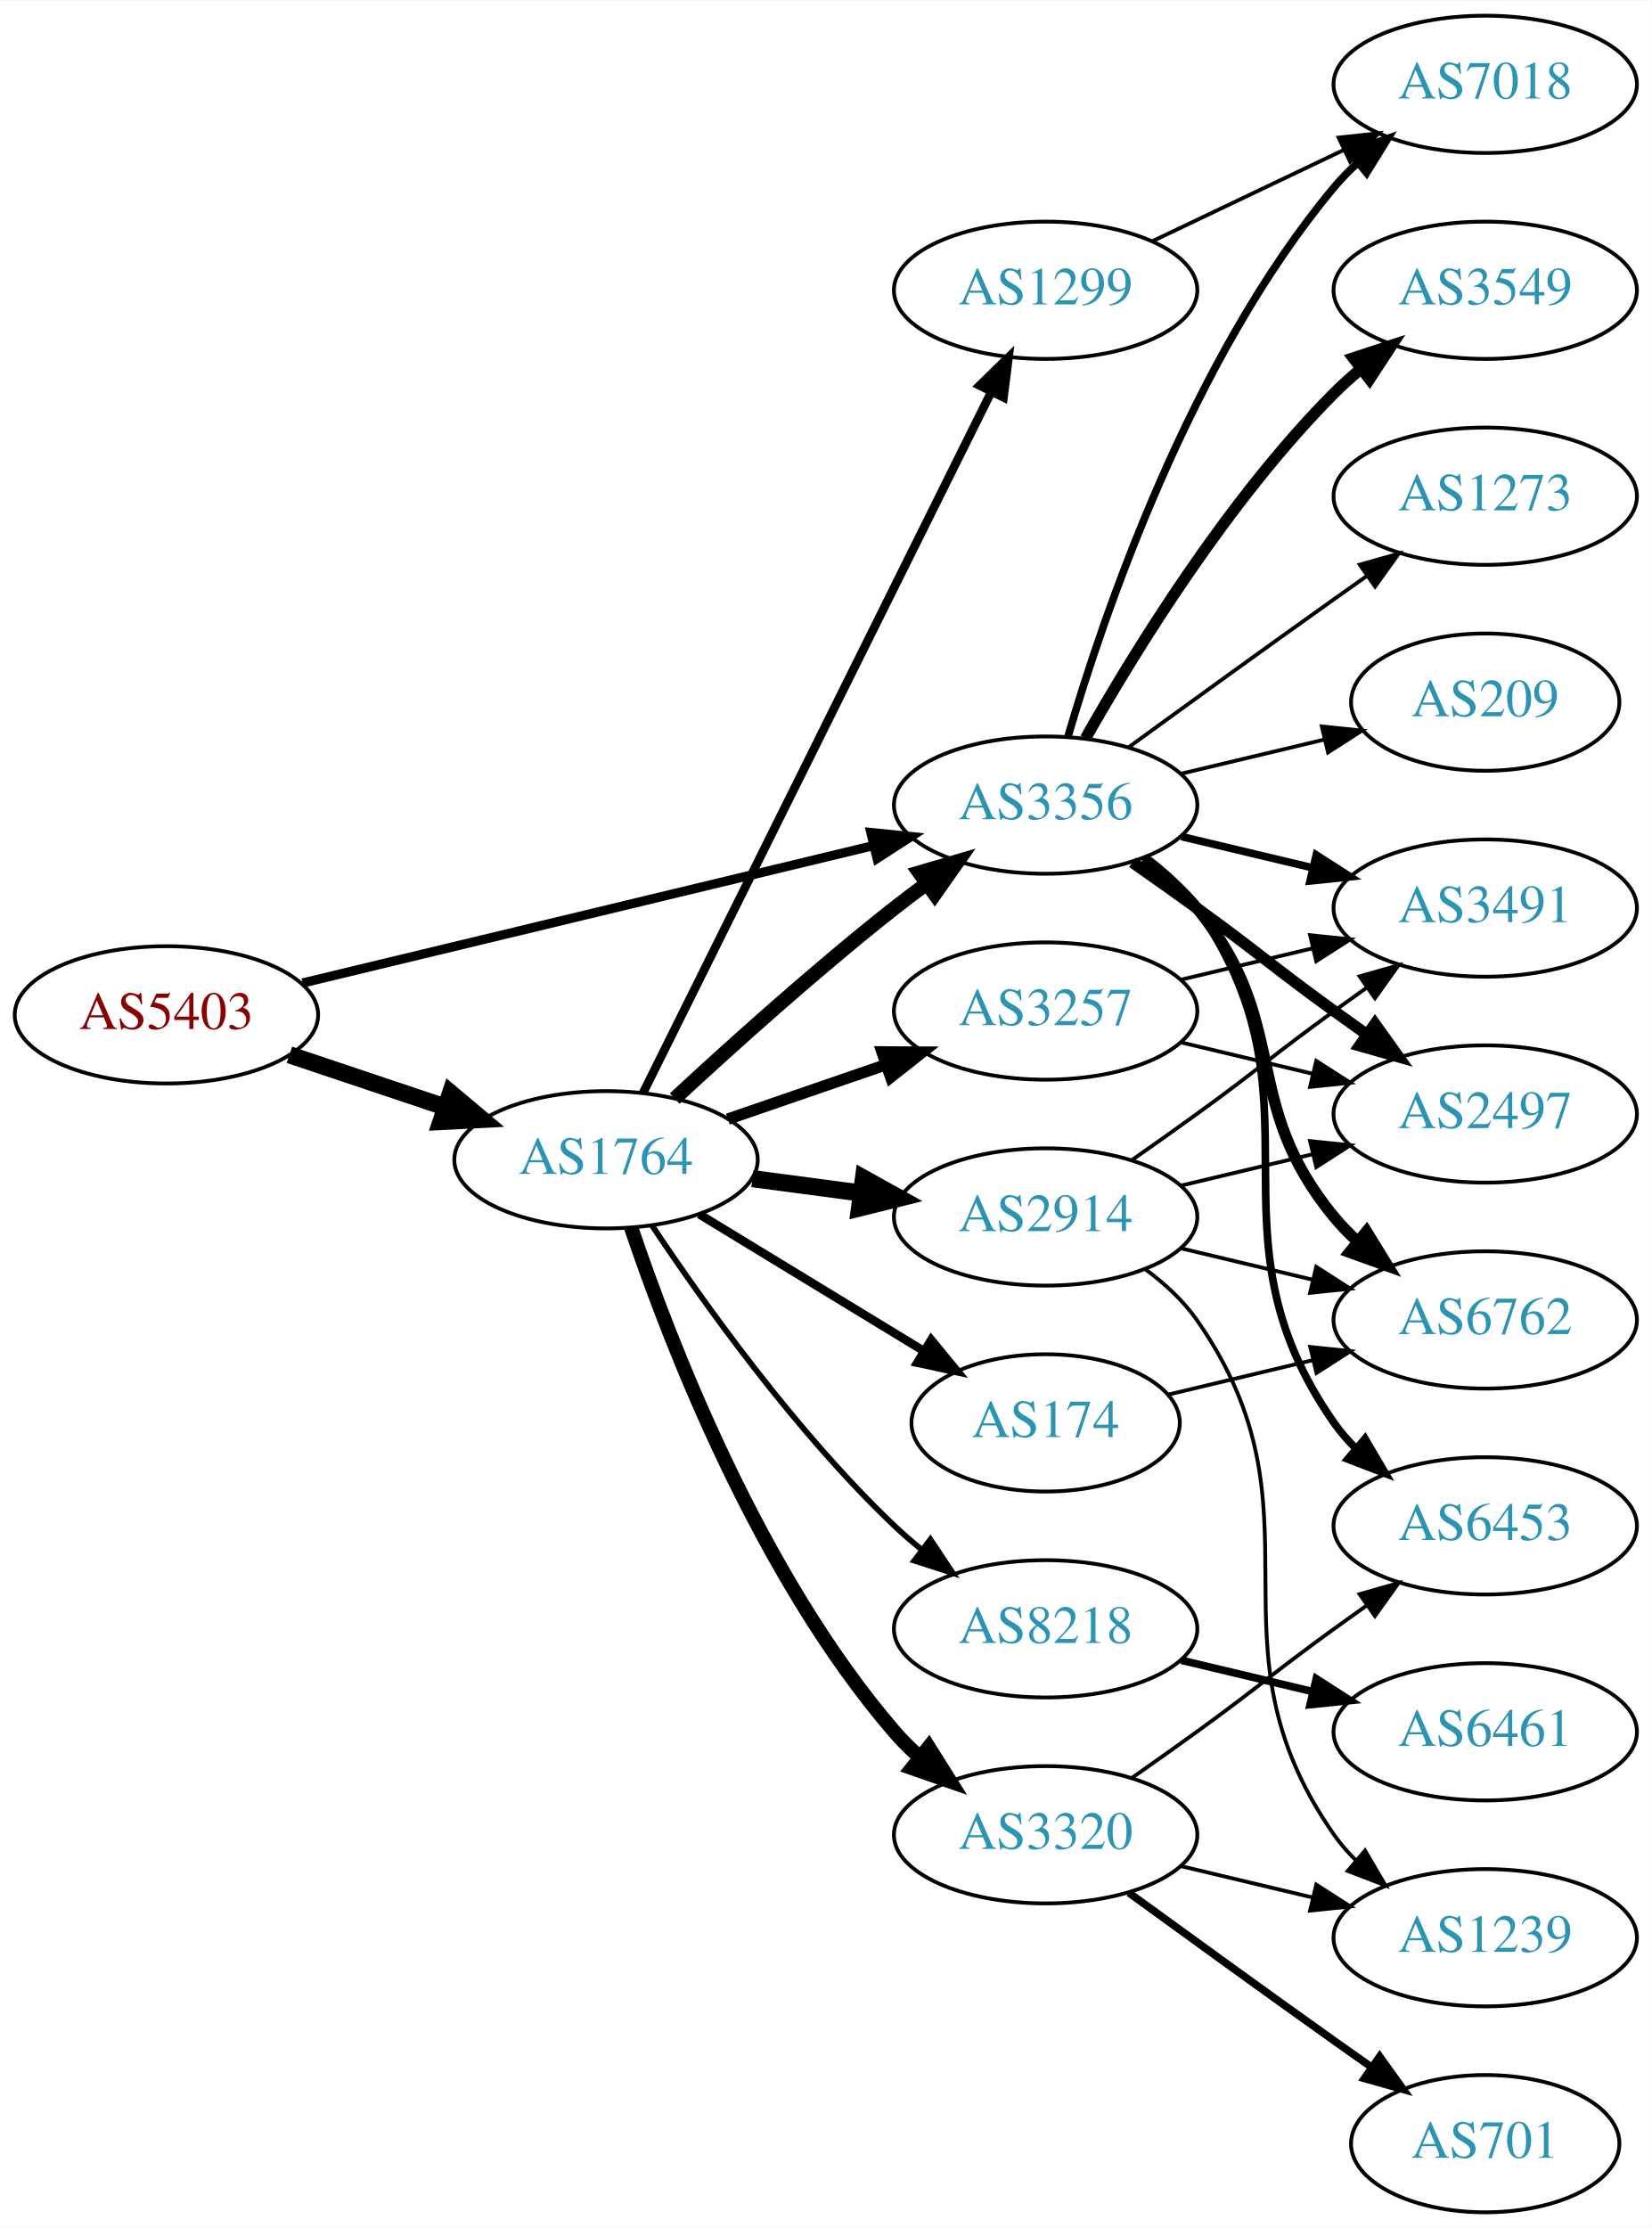
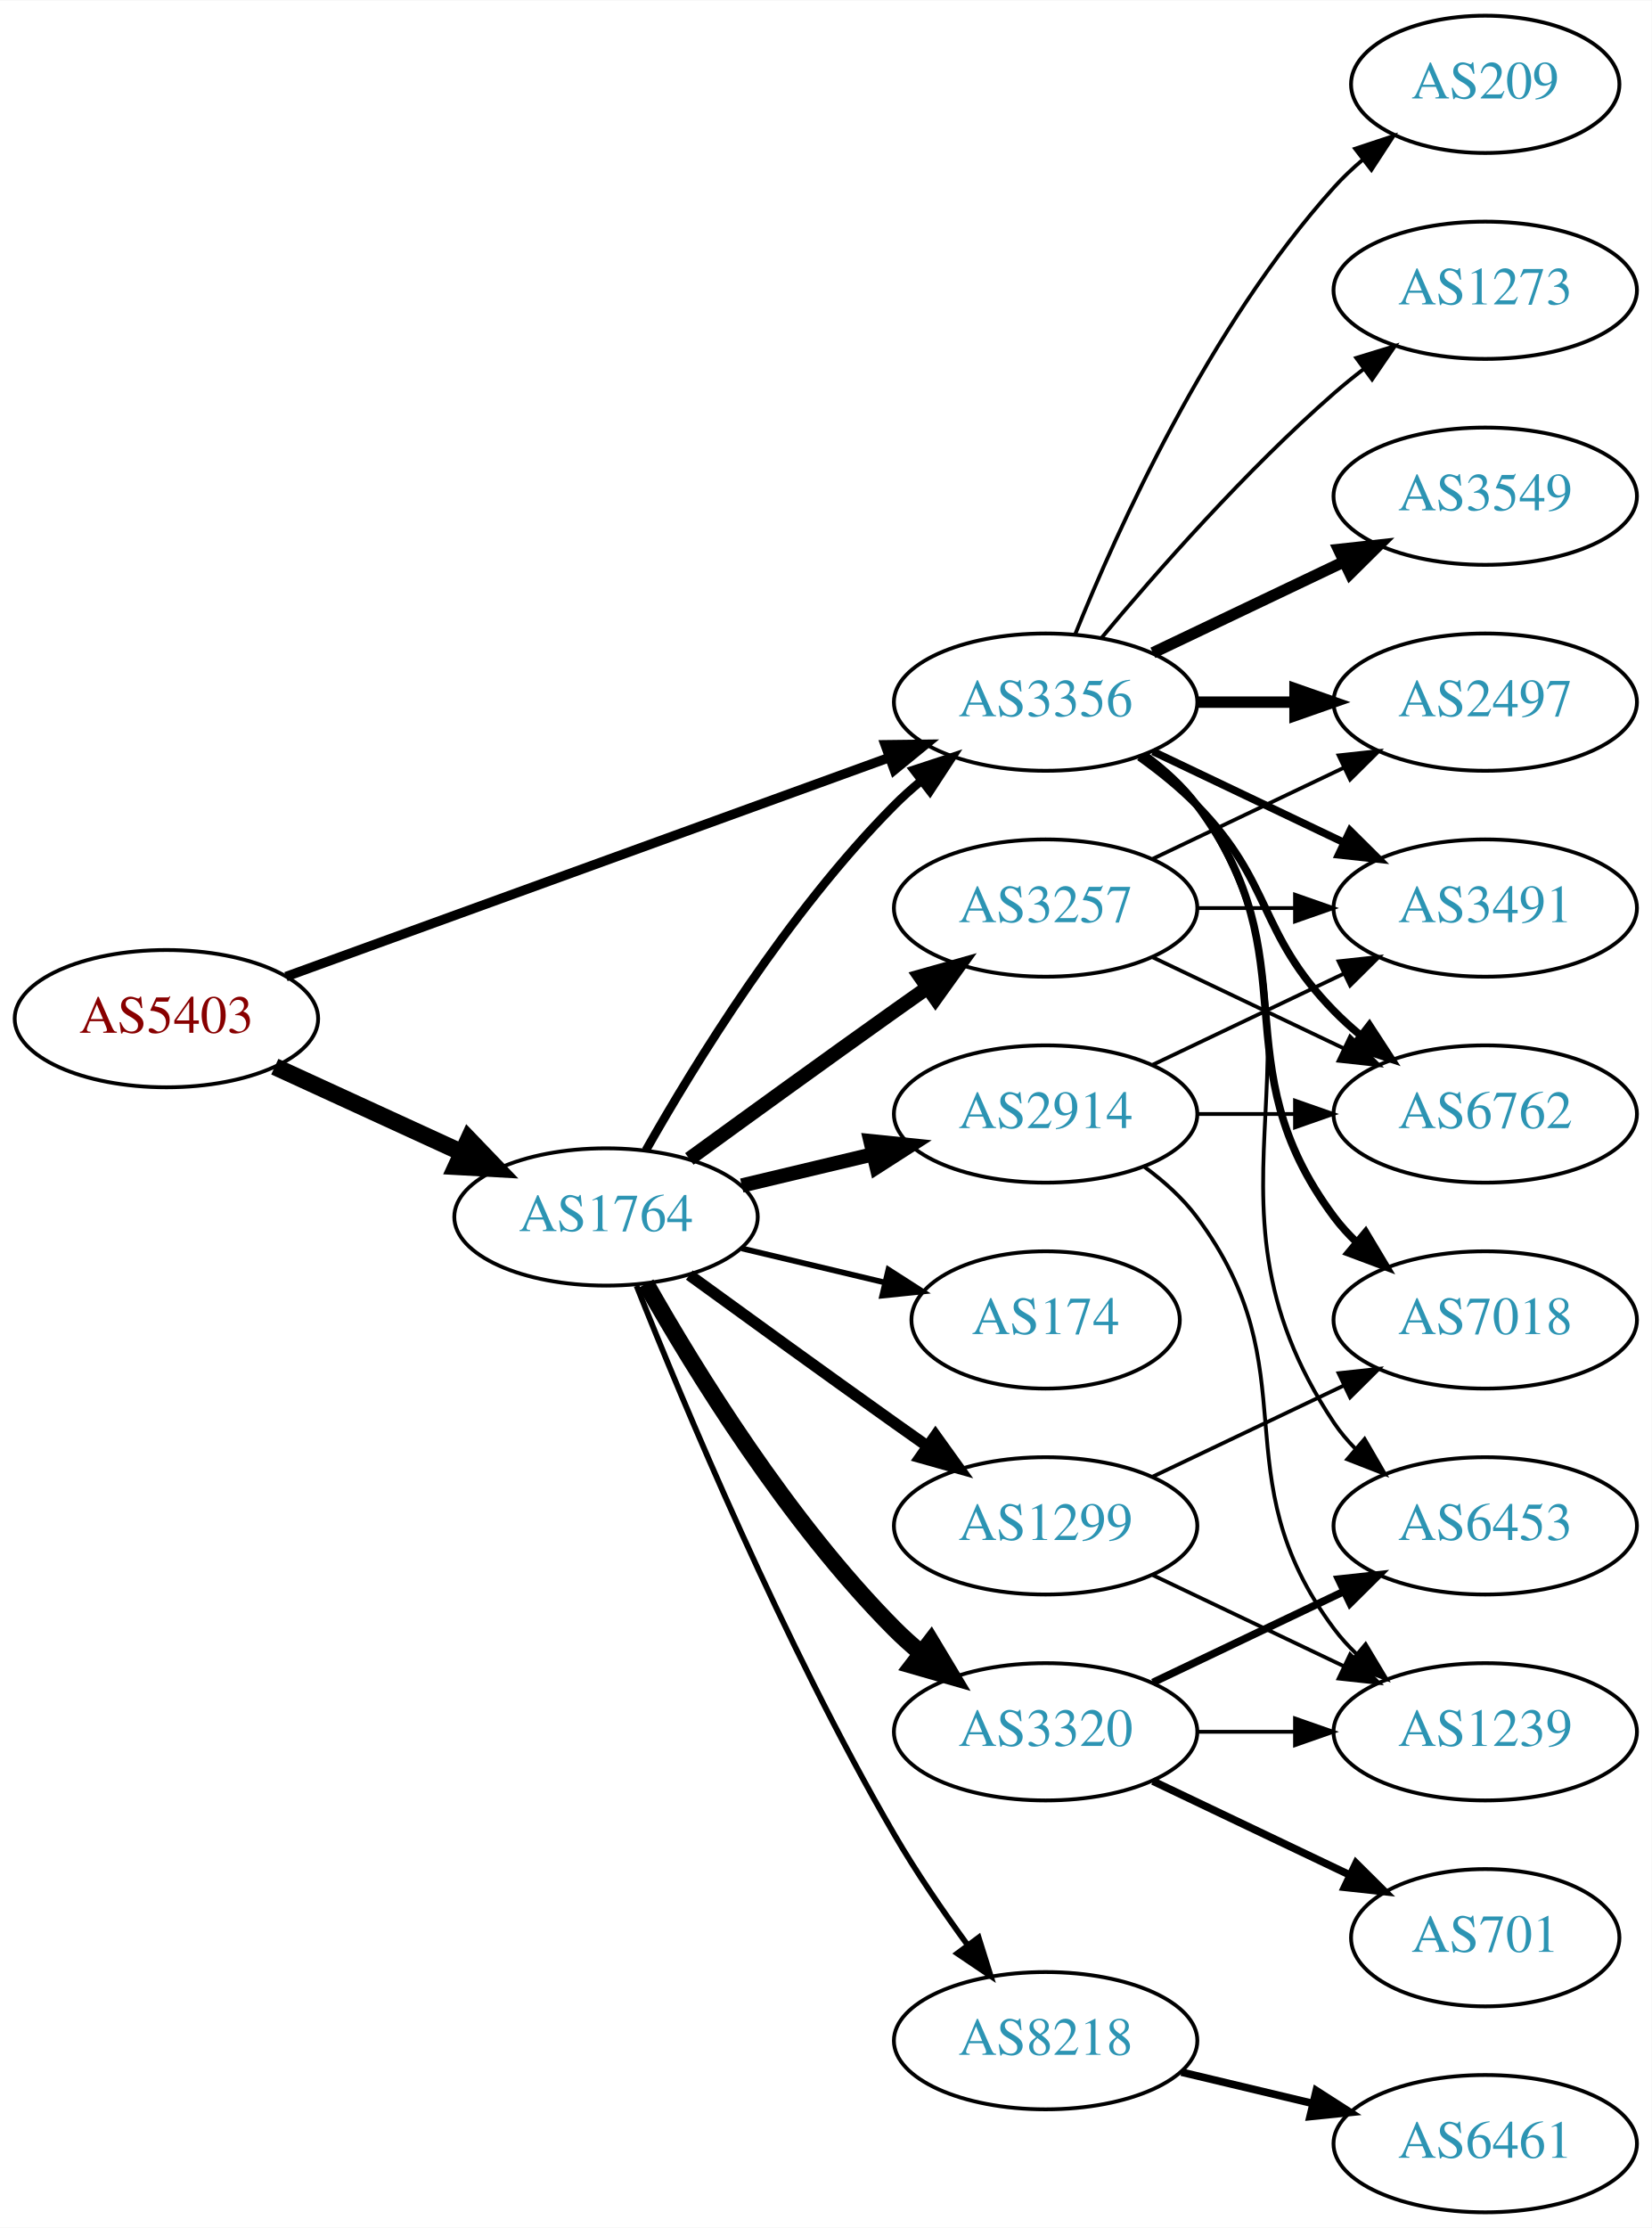
<svg xmlns="http://www.w3.org/2000/svg" xmlns:xlink="http://www.w3.org/1999/xlink" width="433pt" height="584pt" viewBox="0.00 0.00 433.17 584.00">
  <g id="graph0" class="graph" transform="scale(1 1) rotate(0) translate(4 580)">
    <polygon fill="white" stroke="none" points="-4,4 -4,-580 429.172,-580 429.172,4 -4,4" />
    <g id="node1" class="node">
      <g id="a_node1">
        <a xlink:href="/asn/5403" xlink:title="AS5403 ~ AS5403 [AT]">
-           <ellipse fill="#ffffff" stroke="black" cx="39.647" cy="-314" rx="39.794" ry="18" />
-           <text text-anchor="middle" x="39.647" y="-310.3" font-family="Times,serif" font-size="14.00" fill="#880000">AS5403</text>
+           <ellipse fill="#ffffff" stroke="black" cx="39.647" cy="-313" rx="39.794" ry="18" />
+           <text text-anchor="middle" x="39.647" y="-309.3" font-family="Times,serif" font-size="14.00" fill="#880000">AS5403</text>
        </a>
      </g>
    </g>
    <g id="node2" class="node">
      <g id="a_node2">
        <a xlink:href="/asn/1764" xlink:title="AS1764 ~ NEXTLAYER-AS [AT]">
-           <ellipse fill="#ffffff" stroke="black" cx="154.939" cy="-276" rx="39.794" ry="18" />
-           <text text-anchor="middle" x="154.939" y="-272.3" font-family="Times,serif" font-size="14.00" fill="#2c94b3">AS1764</text>
+           <ellipse fill="#ffffff" stroke="black" cx="154.939" cy="-261" rx="39.794" ry="18" />
+           <text text-anchor="middle" x="154.939" y="-257.3" font-family="Times,serif" font-size="14.00" fill="#2c94b3">AS1764</text>
        </a>
      </g>
    </g>
    <g id="edge1" class="edge">
-       <path fill="none" stroke="black" stroke-width="4.5" d="M71.904,-303.516C84.553,-299.273 99.332,-294.316 112.833,-289.788" />
-       <polygon fill="black" stroke="black" stroke-width="4.5" points="114.162,-293.495 122.39,-286.582 111.657,-286.029 114.162,-293.495" />
+       <path fill="none" stroke="black" stroke-width="4.5" d="M68.072,-300.412C82.852,-293.628 101.288,-285.166 117.284,-277.824" />
+       <polygon fill="black" stroke="black" stroke-width="4.5" points="118.928,-281.402 126.374,-273.652 115.643,-274.245 118.928,-281.402" />
    </g>
    <g id="node3" class="node">
      <g id="a_node3">
        <a xlink:href="/asn/3356" xlink:title="AS3356 ~ Level 3 Parent, LLC [US]">
-           <ellipse fill="#ffffff" stroke="black" cx="270.232" cy="-369" rx="39.794" ry="18" />
-           <text text-anchor="middle" x="270.232" y="-365.3" font-family="Times,serif" font-size="14.00" fill="#2c94b3">AS3356</text>
+           <ellipse fill="#ffffff" stroke="black" cx="270.232" cy="-396" rx="39.794" ry="18" />
+           <text text-anchor="middle" x="270.232" y="-392.3" font-family="Times,serif" font-size="14.00" fill="#2c94b3">AS3356</text>
        </a>
      </g>
    </g>
    <g id="edge2" class="edge">
-       <path fill="none" stroke="black" stroke-width="2.411" d="M75.364,-322.353C115.455,-332 181.478,-347.885 225.159,-358.396" />
-       <polygon fill="black" stroke="black" stroke-width="2.411" points="224.396,-361.812 234.937,-360.748 226.034,-355.006 224.396,-361.812" />
-     </g>
-     <g id="edge7" class="edge">
-       <path fill="none" stroke="black" stroke-width="3.75" d="M172.953,-292.047C187.779,-305.784 210.062,-325.843 230.586,-342 233.305,-344.141 236.18,-346.311 239.086,-348.442" />
-       <polygon fill="black" stroke="black" stroke-width="3.75" points="237.082,-351.312 247.25,-354.29 241.158,-345.621 237.082,-351.312" />
+       <path fill="none" stroke="black" stroke-width="2.5" d="M71.001,-324.022C111.732,-338.811 184.163,-365.111 229.284,-381.495" />
+       <polygon fill="black" stroke="black" stroke-width="2.5" points="228.158,-384.809 238.752,-384.933 230.547,-378.23 228.158,-384.809" />
+     </g>
+     <g id="edge8" class="edge">
+       <path fill="none" stroke="black" stroke-width="2.25" d="M165.399,-278.49C178.181,-301.096 202.613,-340.886 230.586,-369 232.697,-371.121 234.993,-373.188 237.378,-375.171" />
+       <polygon fill="black" stroke="black" stroke-width="2.25" points="235.631,-378.242 245.694,-381.556 239.894,-372.69 235.631,-378.242" />
    </g>
    <g id="node4" class="node">
      <g id="a_node4">
-         <a xlink:href="/asn/3257" xlink:title="AS3257 ~ GTT [DE]">
-           <ellipse fill="#ffffff" stroke="black" cx="270.232" cy="-315" rx="39.794" ry="18" />
-           <text text-anchor="middle" x="270.232" y="-311.3" font-family="Times,serif" font-size="14.00" fill="#2c94b3">AS3257</text>
+         <a xlink:href="/asn/8218" xlink:title="AS8218 ~ legacy Neotelecoms [FR]">
+           <ellipse fill="#ffffff" stroke="black" cx="270.232" cy="-45" rx="39.794" ry="18" />
+           <text text-anchor="middle" x="270.232" y="-41.3" font-family="Times,serif" font-size="14.00" fill="#2c94b3">AS8218</text>
        </a>
      </g>
    </g>
    <g id="edge3" class="edge">
-       <path fill="none" stroke="black" stroke-width="3" d="M186.897,-286.657C199.655,-291.049 214.619,-296.2 228.265,-300.897" />
-       <polygon fill="black" stroke="black" stroke-width="3" points="227.324,-304.275 237.918,-304.22 229.602,-297.656 227.324,-304.275" />
+       <path fill="none" stroke="black" stroke-width="1.5" d="M162.943,-242.949C175.07,-212.43 201.487,-149.067 230.586,-99 236.293,-89.181 243.331,-78.922 249.83,-70.016" />
+       <polygon fill="black" stroke="black" stroke-width="1.5" points="252.67,-72.061 255.835,-61.95 247.056,-67.881 252.67,-72.061" />
    </g>
    <g id="node5" class="node">
      <g id="a_node5">
-         <a xlink:href="/asn/174" xlink:title="AS174 ~ Cogent Communications [US]">
-           <ellipse fill="#ffffff" stroke="black" cx="270.232" cy="-207" rx="35.194" ry="18" />
-           <text text-anchor="middle" x="270.232" y="-203.3" font-family="Times,serif" font-size="14.00" fill="#2c94b3">AS174</text>
+         <a xlink:href="/asn/3257" xlink:title="AS3257 ~ GTT [DE]">
+           <ellipse fill="#ffffff" stroke="black" cx="270.232" cy="-342" rx="39.794" ry="18" />
+           <text text-anchor="middle" x="270.232" y="-338.3" font-family="Times,serif" font-size="14.00" fill="#2c94b3">AS3257</text>
        </a>
      </g>
    </g>
    <g id="edge4" class="edge">
-       <path fill="none" stroke="black" stroke-width="2.25" d="M179.414,-261.703C196.458,-251.323 219.687,-237.175 238.253,-225.868" />
-       <polygon fill="black" stroke="black" stroke-width="2.25" points="240.224,-228.765 246.944,-220.574 236.583,-222.787 240.224,-228.765" />
+       <path fill="none" stroke="black" stroke-width="3.75" d="M176.788,-276.222C191.722,-287.091 212.335,-302.025 230.586,-315 233.406,-317.005 236.349,-319.085 239.297,-321.159" />
+       <polygon fill="black" stroke="black" stroke-width="3.75" points="237.325,-324.05 247.522,-326.926 241.344,-318.319 237.325,-324.05" />
    </g>
    <g id="node6" class="node">
      <g id="a_node6">
-         <a xlink:href="/asn/8218" xlink:title="AS8218 ~ legacy Neotelecoms [FR]">
-           <ellipse fill="#ffffff" stroke="black" cx="270.232" cy="-153" rx="39.794" ry="18" />
-           <text text-anchor="middle" x="270.232" y="-149.3" font-family="Times,serif" font-size="14.00" fill="#2c94b3">AS8218</text>
+         <a xlink:href="/asn/1299" xlink:title="AS1299 ~ Telia Carrier [EU]">
+           <ellipse fill="#ffffff" stroke="black" cx="270.232" cy="-180" rx="39.794" ry="18" />
+           <text text-anchor="middle" x="270.232" y="-176.3" font-family="Times,serif" font-size="14.00" fill="#2c94b3">AS1299</text>
        </a>
      </g>
    </g>
    <g id="edge5" class="edge">
-       <path fill="none" stroke="black" stroke-width="1.5" d="M166.981,-258.789C180.474,-238.542 204.72,-204.577 230.586,-180 232.755,-177.939 235.093,-175.915 237.508,-173.961" />
-       <polygon fill="black" stroke="black" stroke-width="1.5" points="240.013,-176.455 245.875,-167.63 235.789,-170.873 240.013,-176.455" />
+       <path fill="none" stroke="black" stroke-width="3" d="M176.788,-245.778C191.722,-234.909 212.335,-219.975 230.586,-207 233.406,-204.995 236.349,-202.915 239.297,-200.841" />
+       <polygon fill="black" stroke="black" stroke-width="3" points="241.344,-203.681 247.522,-195.074 237.325,-197.95 241.344,-203.681" />
    </g>
    <g id="node7" class="node">
      <g id="a_node7">
-         <a xlink:href="/asn/1299" xlink:title="AS1299 ~ Telia Carrier [EU]">
-           <ellipse fill="#ffffff" stroke="black" cx="270.232" cy="-504" rx="39.794" ry="18" />
-           <text text-anchor="middle" x="270.232" y="-500.3" font-family="Times,serif" font-size="14.00" fill="#2c94b3">AS1299</text>
+         <a xlink:href="/asn/2914" xlink:title="AS2914 ~ NTT America, Inc. [US]">
+           <ellipse fill="#ffffff" stroke="black" cx="270.232" cy="-288" rx="39.794" ry="18" />
+           <text text-anchor="middle" x="270.232" y="-284.3" font-family="Times,serif" font-size="14.00" fill="#2c94b3">AS2914</text>
        </a>
      </g>
    </g>
    <g id="edge6" class="edge">
-       <path fill="none" stroke="black" stroke-width="2.25" d="M164.641,-293.512C184.37,-333.217 232.601,-430.28 256.029,-477.429" />
-       <polygon fill="black" stroke="black" stroke-width="2.25" points="252.917,-479.03 260.501,-486.428 259.185,-475.915 252.917,-479.03" />
+       <path fill="none" stroke="black" stroke-width="3.75" d="M190.547,-269.248C201.418,-271.838 213.572,-274.735 225.015,-277.462" />
+       <polygon fill="black" stroke="black" stroke-width="3.75" points="224.298,-280.889 234.837,-279.803 225.921,-274.08 224.298,-280.889" />
    </g>
    <g id="node8" class="node">
      <g id="a_node8">
-         <a xlink:href="/asn/2914" xlink:title="AS2914 ~ NTT America, Inc. [US]">
-           <ellipse fill="#ffffff" stroke="black" cx="270.232" cy="-261" rx="39.794" ry="18" />
-           <text text-anchor="middle" x="270.232" y="-257.3" font-family="Times,serif" font-size="14.00" fill="#2c94b3">AS2914</text>
-         </a>
-       </g>
-     </g>
-     <g id="edge8" class="edge">
-       <path fill="none" stroke="black" stroke-width="4.5" d="M193.35,-271.047C202.438,-269.844 212.275,-268.541 221.76,-267.285" />
-       <polygon fill="black" stroke="black" stroke-width="4.5" points="222.465,-271.164 231.861,-265.948 221.431,-263.357 222.465,-271.164" />
+         <a xlink:href="/asn/3320" xlink:title="AS3320 ~ DTAG [DE]">
+           <ellipse fill="#ffffff" stroke="black" cx="270.232" cy="-126" rx="39.794" ry="18" />
+           <text text-anchor="middle" x="270.232" y="-122.3" font-family="Times,serif" font-size="14.00" fill="#2c94b3">AS3320</text>
+         </a>
+       </g>
+     </g>
+     <g id="edge7" class="edge">
+       <path fill="none" stroke="black" stroke-width="4.5" d="M165.399,-243.51C178.181,-220.904 202.613,-181.114 230.586,-153 232.697,-150.879 234.993,-148.812 237.378,-146.829" />
+       <polygon fill="black" stroke="black" stroke-width="4.5" points="240.16,-149.657 245.694,-140.444 235.364,-143.411 240.16,-149.657" />
    </g>
    <g id="node9" class="node">
      <g id="a_node9">
-         <a xlink:href="/asn/3320" xlink:title="AS3320 ~ DTAG [DE]">
-           <ellipse fill="#ffffff" stroke="black" cx="270.232" cy="-99" rx="39.794" ry="18" />
-           <text text-anchor="middle" x="270.232" y="-95.3" font-family="Times,serif" font-size="14.00" fill="#2c94b3">AS3320</text>
+         <a xlink:href="/asn/174" xlink:title="AS174 ~ Cogent Communications [US]">
+           <ellipse fill="#ffffff" stroke="black" cx="270.232" cy="-234" rx="35.194" ry="18" />
+           <text text-anchor="middle" x="270.232" y="-230.3" font-family="Times,serif" font-size="14.00" fill="#2c94b3">AS174</text>
        </a>
      </g>
    </g>
    <g id="edge9" class="edge">
-       <path fill="none" stroke="black" stroke-width="3.75" d="M161.545,-258.163C171.612,-228.248 195.073,-167.202 230.586,-126 232.54,-123.733 234.724,-121.563 237.032,-119.509" />
-       <polygon fill="black" stroke="black" stroke-width="3.75" points="239.568,-121.963 245.208,-112.994 235.206,-116.489 239.568,-121.963" />
+       <path fill="none" stroke="black" stroke-width="1.5" d="M190.547,-252.752C202.341,-249.942 215.646,-246.771 227.913,-243.847" />
+       <polygon fill="black" stroke="black" stroke-width="1.5" points="229.002,-247.186 237.918,-241.463 227.379,-240.376 229.002,-247.186" />
    </g>
    <g id="node11" class="node">
      <g id="a_node11">
-         <a xlink:href="/asn/7018" xlink:title="AS7018 ~ AT&amp;T Services, Inc. [US]">
-           <ellipse fill="#ffffff" stroke="black" cx="385.525" cy="-558" rx="39.794" ry="18" />
-           <text text-anchor="middle" x="385.525" y="-554.3" font-family="Times,serif" font-size="14.00" fill="#2c94b3">AS7018</text>
-         </a>
-       </g>
-     </g>
-     <g id="edge21" class="edge">
-       <path fill="none" stroke="black" stroke-width="2" d="M276.107,-387.002C285.42,-418.844 308.237,-485.981 345.879,-531 347.749,-533.237 349.847,-535.374 352.074,-537.396" />
-       <polygon fill="black" stroke="black" stroke-width="2" points="350.017,-540.234 359.993,-543.804 354.42,-534.793 350.017,-540.234" />
+         <a xlink:href="/asn/6762" xlink:title="AS6762 ~ TELECOM ITALIA SPARKLE S.p.A. [IT]">
+           <ellipse fill="#ffffff" stroke="black" cx="385.525" cy="-288" rx="39.794" ry="18" />
+           <text text-anchor="middle" x="385.525" y="-284.3" font-family="Times,serif" font-size="14.00" fill="#2c94b3">AS6762</text>
+         </a>
+       </g>
+     </g>
+     <g id="edge23" class="edge">
+       <path fill="none" stroke="black" stroke-width="2" d="M294.826,-381.611C300.082,-377.852 305.414,-373.563 309.879,-369 330.051,-348.383 325.706,-335.617 345.879,-315 347.972,-312.861 350.255,-310.782 352.632,-308.79" />
+       <polygon fill="black" stroke="black" stroke-width="2" points="355.15,-311.268 360.931,-302.389 350.875,-305.725 355.15,-311.268" />
+     </g>
+     <g id="node12" class="node">
+       <g id="a_node12">
+         <a xlink:href="/asn/3491" xlink:title="AS3491 ~ PCCW Global, Inc. [US]">
+           <ellipse fill="#ffffff" stroke="black" cx="385.525" cy="-342" rx="39.794" ry="18" />
+           <text text-anchor="middle" x="385.525" y="-338.3" font-family="Times,serif" font-size="14.00" fill="#2c94b3">AS3491</text>
+         </a>
+       </g>
+     </g>
+     <g id="edge24" class="edge">
+       <path fill="none" stroke="black" stroke-width="2" d="M298.369,-383.066C313.363,-375.919 332.184,-366.948 348.407,-359.215" />
+       <polygon fill="black" stroke="black" stroke-width="2" points="350.089,-362.291 357.61,-354.829 347.077,-355.972 350.089,-362.291" />
    </g>
    <g id="node14" class="node">
      <g id="a_node14">
+         <a xlink:href="/asn/2497" xlink:title="AS2497 ~ Internet Initiative Japan Inc. [JP]">
+           <ellipse fill="#ffffff" stroke="black" cx="385.525" cy="-396" rx="39.794" ry="18" />
+           <text text-anchor="middle" x="385.525" y="-392.3" font-family="Times,serif" font-size="14.00" fill="#2c94b3">AS2497</text>
+         </a>
+       </g>
+     </g>
+     <g id="edge20" class="edge">
+       <path fill="none" stroke="black" stroke-width="3" d="M309.905,-396C318.108,-396 326.872,-396 335.404,-396" />
+       <polygon fill="black" stroke="black" stroke-width="3" points="335.643,-399.5 345.643,-396 335.643,-392.5 335.643,-399.5" />
+     </g>
+     <g id="node16" class="node">
+       <g id="a_node16">
        <a xlink:href="/asn/6453" xlink:title="AS6453 ~ TATA COMMUNICATIONS (AMERICA) INC [US]">
          <ellipse fill="#ffffff" stroke="black" cx="385.525" cy="-180" rx="39.794" ry="18" />
          <text text-anchor="middle" x="385.525" y="-176.3" font-family="Times,serif" font-size="14.00" fill="#2c94b3">AS6453</text>
        </a>
      </g>
    </g>
-     <g id="edge17" class="edge">
-       <path fill="none" stroke="black" stroke-width="2" d="M296.392,-355.284C301.456,-351.545 306.311,-347.096 309.879,-342 345.492,-291.131 310.265,-257.869 345.879,-207 347.551,-204.611 349.506,-202.365 351.633,-200.267" />
-       <polygon fill="black" stroke="black" stroke-width="2" points="353.998,-202.851 359.366,-193.716 349.473,-197.51 353.998,-202.851" />
-     </g>
-     <g id="node15" class="node">
-       <g id="a_node15">
-         <a xlink:href="/asn/3491" xlink:title="AS3491 ~ PCCW Global, Inc. [US]">
-           <ellipse fill="#ffffff" stroke="black" cx="385.525" cy="-342" rx="39.794" ry="18" />
-           <text text-anchor="middle" x="385.525" y="-338.3" font-family="Times,serif" font-size="14.00" fill="#2c94b3">AS3491</text>
-         </a>
-       </g>
-     </g>
    <g id="edge22" class="edge">
-       <path fill="none" stroke="black" stroke-width="2" d="M305.84,-360.752C316.711,-358.162 328.865,-355.265 340.308,-352.538" />
-       <polygon fill="black" stroke="black" stroke-width="2" points="341.214,-355.92 350.13,-350.197 339.591,-349.111 341.214,-355.92" />
-     </g>
-     <g id="node16" class="node">
-       <g id="a_node16">
-         <a xlink:href="/asn/2497" xlink:title="AS2497 ~ Internet Initiative Japan Inc. [JP]">
-           <ellipse fill="#ffffff" stroke="black" cx="385.525" cy="-288" rx="39.794" ry="18" />
-           <text text-anchor="middle" x="385.525" y="-284.3" font-family="Times,serif" font-size="14.00" fill="#2c94b3">AS2497</text>
-         </a>
-       </g>
-     </g>
-     <g id="edge20" class="edge">
-       <path fill="none" stroke="black" stroke-width="3" d="M292.989,-353.991C298.524,-350.121 304.443,-345.936 309.879,-342 326.079,-330.271 329.679,-326.729 345.879,-315 348.682,-312.971 351.613,-310.875 354.554,-308.79" />
-       <polygon fill="black" stroke="black" stroke-width="3" points="356.605,-311.627 362.768,-303.009 352.576,-305.903 356.605,-311.627" />
+       <path fill="none" stroke="black" d="M296.551,-382.393C301.607,-378.649 306.419,-374.169 309.879,-369 350.903,-307.706 304.854,-268.294 345.879,-207 347.501,-204.577 349.42,-202.305 351.521,-200.19" />
+       <polygon fill="black" stroke="black" points="353.889,-202.771 359.206,-193.607 349.335,-197.454 353.889,-202.771" />
    </g>
    <g id="node17" class="node">
      <g id="a_node17">
        <a xlink:href="/asn/3549" xlink:title="AS3549 ~ Level 3 Parent, LLC [US]">
-           <ellipse fill="#ffffff" stroke="black" cx="385.525" cy="-504" rx="39.794" ry="18" />
-           <text text-anchor="middle" x="385.525" y="-500.3" font-family="Times,serif" font-size="14.00" fill="#2c94b3">AS3549</text>
-         </a>
-       </g>
-     </g>
-     <g id="edge18" class="edge">
-       <path fill="none" stroke="black" stroke-width="3" d="M280.692,-386.49C293.474,-409.096 317.906,-448.886 345.879,-477 347.99,-479.121 350.286,-481.188 352.671,-483.171" />
-       <polygon fill="black" stroke="black" stroke-width="3" points="350.923,-486.242 360.987,-489.556 355.187,-480.69 350.923,-486.242" />
+           <ellipse fill="#ffffff" stroke="black" cx="385.525" cy="-450" rx="39.794" ry="18" />
+           <text text-anchor="middle" x="385.525" y="-446.3" font-family="Times,serif" font-size="14.00" fill="#2c94b3">AS3549</text>
+         </a>
+       </g>
+     </g>
+     <g id="edge21" class="edge">
+       <path fill="none" stroke="black" stroke-width="3" d="M298.369,-408.934C313.363,-416.081 332.184,-425.052 348.407,-432.785" />
+       <polygon fill="black" stroke="black" stroke-width="3" points="347.077,-436.028 357.61,-437.171 350.089,-429.709 347.077,-436.028" />
    </g>
    <g id="node18" class="node">
      <g id="a_node18">
-         <a xlink:href="/asn/6762" xlink:title="AS6762 ~ TELECOM ITALIA SPARKLE S.p.A. [IT]">
+         <a xlink:href="/asn/7018" xlink:title="AS7018 ~ AT&amp;T Services, Inc. [US]">
          <ellipse fill="#ffffff" stroke="black" cx="385.525" cy="-234" rx="39.794" ry="18" />
-           <text text-anchor="middle" x="385.525" y="-230.3" font-family="Times,serif" font-size="14.00" fill="#2c94b3">AS6762</text>
-         </a>
-       </g>
-     </g>
-     <g id="edge19" class="edge">
-       <path fill="none" stroke="black" stroke-width="3" d="M295.813,-354.844C300.907,-351.128 305.921,-346.799 309.879,-342 334.944,-311.606 320.814,-291.394 345.879,-261 347.734,-258.75 349.821,-256.604 352.04,-254.576" />
-       <polygon fill="black" stroke="black" stroke-width="3" points="354.389,-257.177 359.945,-248.156 349.976,-251.744 354.389,-257.177" />
+           <text text-anchor="middle" x="385.525" y="-230.3" font-family="Times,serif" font-size="14.00" fill="#2c94b3">AS7018</text>
+         </a>
+       </g>
+     </g>
+     <g id="edge25" class="edge">
+       <path fill="none" stroke="black" stroke-width="2" d="M296.163,-382.118C301.239,-378.389 306.157,-373.984 309.879,-369 340.15,-328.458 315.607,-301.542 345.879,-261 347.623,-258.664 349.631,-256.455 351.794,-254.383" />
+       <polygon fill="black" stroke="black" stroke-width="2" points="354.154,-256.973 359.595,-247.882 349.672,-251.595 354.154,-256.973" />
    </g>
    <g id="node19" class="node">
      <g id="a_node19">
-         <a xlink:href="/asn/1273" xlink:title="AS1273 ~ Vodafone Group PLC [EU]">
-           <ellipse fill="#ffffff" stroke="black" cx="385.525" cy="-450" rx="39.794" ry="18" />
-           <text text-anchor="middle" x="385.525" y="-446.3" font-family="Times,serif" font-size="14.00" fill="#2c94b3">AS1273</text>
-         </a>
-       </g>
-     </g>
-     <g id="edge23" class="edge">
-       <path fill="none" stroke="black" d="M292.081,-384.222C307.015,-395.091 327.628,-410.025 345.879,-423 348.699,-425.005 351.642,-427.085 354.59,-429.159" />
-       <polygon fill="black" stroke="black" points="352.618,-432.05 362.815,-434.926 356.637,-426.319 352.618,-432.05" />
+         <a xlink:href="/asn/209" xlink:title="AS209 ~ CenturyLink Communications, LLC [US]">
+           <ellipse fill="#ffffff" stroke="black" cx="385.525" cy="-558" rx="35.194" ry="18" />
+           <text text-anchor="middle" x="385.525" y="-554.3" font-family="Times,serif" font-size="14.00" fill="#2c94b3">AS209</text>
+         </a>
+       </g>
+     </g>
+     <g id="edge26" class="edge">
+       <path fill="none" stroke="black" d="M277.98,-413.787C289.031,-441.243 313.084,-494.578 345.879,-531 348.194,-533.572 350.799,-536.03 353.535,-538.343" />
+       <polygon fill="black" stroke="black" points="351.401,-541.117 361.458,-544.448 355.673,-535.572 351.401,-541.117" />
    </g>
    <g id="node20" class="node">
      <g id="a_node20">
-         <a xlink:href="/asn/209" xlink:title="AS209 ~ CenturyLink Communications, LLC [US]">
-           <ellipse fill="#ffffff" stroke="black" cx="385.525" cy="-396" rx="35.194" ry="18" />
-           <text text-anchor="middle" x="385.525" y="-392.3" font-family="Times,serif" font-size="14.00" fill="#2c94b3">AS209</text>
-         </a>
-       </g>
-     </g>
-     <g id="edge24" class="edge">
-       <path fill="none" stroke="black" d="M305.84,-377.248C317.634,-380.058 330.939,-383.229 343.206,-386.153" />
-       <polygon fill="black" stroke="black" points="342.672,-389.624 353.211,-388.537 344.295,-382.814 342.672,-389.624" />
-     </g>
-     <g id="edge15" class="edge">
-       <path fill="none" stroke="black" d="M305.84,-323.248C316.711,-325.838 328.865,-328.735 340.308,-331.462" />
-       <polygon fill="black" stroke="black" points="339.591,-334.889 350.13,-333.803 341.214,-328.08 339.591,-334.889" />
-     </g>
-     <g id="edge16" class="edge">
-       <path fill="none" stroke="black" d="M305.84,-306.752C316.711,-304.162 328.865,-301.265 340.308,-298.538" />
-       <polygon fill="black" stroke="black" points="341.214,-301.92 350.13,-296.197 339.591,-295.111 341.214,-301.92" />
-     </g>
-     <g id="edge29" class="edge">
-       <path fill="none" stroke="black" d="M302.49,-214.449C314.17,-217.233 327.665,-220.449 340.295,-223.459" />
-       <polygon fill="black" stroke="black" points="339.648,-226.903 350.187,-225.816 341.27,-220.093 339.648,-226.903" />
+         <a xlink:href="/asn/1273" xlink:title="AS1273 ~ Vodafone Group PLC [EU]">
+           <ellipse fill="#ffffff" stroke="black" cx="385.525" cy="-504" rx="39.794" ry="18" />
+           <text text-anchor="middle" x="385.525" y="-500.3" font-family="Times,serif" font-size="14.00" fill="#2c94b3">AS1273</text>
+         </a>
+       </g>
+     </g>
+     <g id="edge27" class="edge">
+       <path fill="none" stroke="black" d="M284.862,-412.817C299.145,-429.929 322.691,-456.745 345.879,-477 348.345,-479.154 350.983,-481.294 353.681,-483.372" />
+       <polygon fill="black" stroke="black" points="351.706,-486.264 361.835,-489.37 355.854,-480.625 351.706,-486.264" />
    </g>
    <g id="node10" class="node">
      <g id="a_node10">
        <a xlink:href="/asn/6461" xlink:title="AS6461 ~ Zayo Bandwidth [US]">
-           <ellipse fill="#ffffff" stroke="black" cx="385.525" cy="-126" rx="39.794" ry="18" />
-           <text text-anchor="middle" x="385.525" y="-122.3" font-family="Times,serif" font-size="14.00" fill="#2c94b3">AS6461</text>
+           <ellipse fill="#ffffff" stroke="black" cx="385.525" cy="-18" rx="39.794" ry="18" />
+           <text text-anchor="middle" x="385.525" y="-14.3" font-family="Times,serif" font-size="14.00" fill="#2c94b3">AS6461</text>
        </a>
      </g>
    </g>
    <g id="edge10" class="edge">
-       <path fill="none" stroke="black" stroke-width="2" d="M305.84,-144.752C316.711,-142.162 328.865,-139.265 340.308,-136.538" />
-       <polygon fill="black" stroke="black" stroke-width="2" points="341.214,-139.92 350.13,-134.197 339.591,-133.111 341.214,-139.92" />
-     </g>
-     <g id="edge11" class="edge">
-       <path fill="none" stroke="black" d="M298.369,-516.934C313.363,-524.081 332.184,-533.052 348.407,-540.785" />
-       <polygon fill="black" stroke="black" points="347.077,-544.028 357.61,-545.171 350.089,-537.709 347.077,-544.028" />
-     </g>
-     <g id="node12" class="node">
-       <g id="a_node12">
-         <a xlink:href="/asn/1239" xlink:title="AS1239 ~ Sprint [US]">
-           <ellipse fill="#ffffff" stroke="black" cx="385.525" cy="-72" rx="39.794" ry="18" />
-           <text text-anchor="middle" x="385.525" y="-68.3" font-family="Times,serif" font-size="14.00" fill="#2c94b3">AS1239</text>
-         </a>
-       </g>
-     </g>
-     <g id="edge26" class="edge">
-       <path fill="none" stroke="black" d="M296.392,-247.284C301.456,-243.545 306.311,-239.096 309.879,-234 345.492,-183.131 310.265,-149.869 345.879,-99 347.551,-96.611 349.506,-94.365 351.633,-92.267" />
-       <polygon fill="black" stroke="black" points="353.998,-94.851 359.366,-85.716 349.473,-89.51 353.998,-94.851" />
-     </g>
-     <g id="edge27" class="edge">
-       <path fill="none" stroke="black" d="M292.989,-276.009C298.524,-279.879 304.443,-284.064 309.879,-288 326.079,-299.729 329.679,-303.271 345.879,-315 348.682,-317.029 351.613,-319.125 354.554,-321.21" />
-       <polygon fill="black" stroke="black" points="352.576,-324.097 362.768,-326.991 356.605,-318.373 352.576,-324.097" />
-     </g>
-     <g id="edge25" class="edge">
-       <path fill="none" stroke="black" d="M305.84,-269.248C316.711,-271.838 328.865,-274.735 340.308,-277.462" />
-       <polygon fill="black" stroke="black" points="339.591,-280.889 350.13,-279.803 341.214,-274.08 339.591,-280.889" />
-     </g>
-     <g id="edge28" class="edge">
-       <path fill="none" stroke="black" d="M305.84,-252.752C316.711,-250.162 328.865,-247.265 340.308,-244.538" />
-       <polygon fill="black" stroke="black" points="341.214,-247.92 350.13,-242.197 339.591,-241.111 341.214,-247.92" />
-     </g>
-     <g id="edge12" class="edge">
-       <path fill="none" stroke="black" d="M305.84,-90.752C316.711,-88.162 328.865,-85.265 340.308,-82.538" />
-       <polygon fill="black" stroke="black" points="341.214,-85.92 350.13,-80.197 339.591,-79.111 341.214,-85.92" />
+       <path fill="none" stroke="black" stroke-width="2" d="M305.84,-36.752C316.711,-34.162 328.865,-31.265 340.308,-28.538" />
+       <polygon fill="black" stroke="black" stroke-width="2" points="341.214,-31.92 350.13,-26.197 339.591,-25.111 341.214,-31.92" />
+     </g>
+     <g id="edge16" class="edge">
+       <path fill="none" stroke="black" d="M298.369,-329.066C313.363,-321.919 332.184,-312.948 348.407,-305.215" />
+       <polygon fill="black" stroke="black" points="350.089,-308.291 357.61,-300.829 347.077,-301.972 350.089,-308.291" />
+     </g>
+     <g id="edge15" class="edge">
+       <path fill="none" stroke="black" d="M309.905,-342C318.108,-342 326.872,-342 335.404,-342" />
+       <polygon fill="black" stroke="black" points="335.643,-345.5 345.643,-342 335.643,-338.5 335.643,-345.5" />
+     </g>
+     <g id="edge14" class="edge">
+       <path fill="none" stroke="black" d="M298.369,-354.934C313.363,-362.081 332.184,-371.052 348.407,-378.785" />
+       <polygon fill="black" stroke="black" points="347.077,-382.028 357.61,-383.171 350.089,-375.709 347.077,-382.028" />
    </g>
    <g id="node13" class="node">
      <g id="a_node13">
+         <a xlink:href="/asn/1239" xlink:title="AS1239 ~ Sprint [US]">
+           <ellipse fill="#ffffff" stroke="black" cx="385.525" cy="-126" rx="39.794" ry="18" />
+           <text text-anchor="middle" x="385.525" y="-122.3" font-family="Times,serif" font-size="14.00" fill="#2c94b3">AS1239</text>
+         </a>
+       </g>
+     </g>
+     <g id="edge28" class="edge">
+       <path fill="none" stroke="black" d="M298.369,-167.066C313.363,-159.919 332.184,-150.948 348.407,-143.215" />
+       <polygon fill="black" stroke="black" points="350.089,-146.291 357.61,-138.829 347.077,-139.972 350.089,-146.291" />
+     </g>
+     <g id="edge29" class="edge">
+       <path fill="none" stroke="black" d="M298.369,-192.934C313.363,-200.081 332.184,-209.052 348.407,-216.785" />
+       <polygon fill="black" stroke="black" points="347.077,-220.028 357.61,-221.171 350.089,-213.709 347.077,-220.028" />
+     </g>
+     <g id="edge11" class="edge">
+       <path fill="none" stroke="black" d="M309.905,-288C318.108,-288 326.872,-288 335.404,-288" />
+       <polygon fill="black" stroke="black" points="335.643,-291.5 345.643,-288 335.643,-284.5 335.643,-291.5" />
+     </g>
+     <g id="edge12" class="edge">
+       <path fill="none" stroke="black" d="M298.369,-300.934C313.363,-308.081 332.184,-317.052 348.407,-324.785" />
+       <polygon fill="black" stroke="black" points="347.077,-328.028 357.61,-329.171 350.089,-321.709 347.077,-328.028" />
+     </g>
+     <g id="edge13" class="edge">
+       <path fill="none" stroke="black" d="M296.163,-274.118C301.239,-270.389 306.157,-265.984 309.879,-261 340.15,-220.458 315.607,-193.542 345.879,-153 347.623,-150.664 349.631,-148.455 351.794,-146.383" />
+       <polygon fill="black" stroke="black" points="354.154,-148.973 359.595,-139.882 349.672,-143.595 354.154,-148.973" />
+     </g>
+     <g id="edge17" class="edge">
+       <path fill="none" stroke="black" d="M309.905,-126C318.108,-126 326.872,-126 335.404,-126" />
+       <polygon fill="black" stroke="black" points="335.643,-129.5 345.643,-126 335.643,-122.5 335.643,-129.5" />
+     </g>
+     <g id="node15" class="node">
+       <g id="a_node15">
        <a xlink:href="/asn/701" xlink:title="AS701 ~ UUNET [US]">
-           <ellipse fill="#ffffff" stroke="black" cx="385.525" cy="-18" rx="35.194" ry="18" />
-           <text text-anchor="middle" x="385.525" y="-14.3" font-family="Times,serif" font-size="14.00" fill="#2c94b3">AS701</text>
-         </a>
-       </g>
-     </g>
-     <g id="edge13" class="edge">
-       <path fill="none" stroke="black" stroke-width="2" d="M292.081,-83.778C307.015,-72.909 327.628,-57.975 345.879,-45 349.089,-42.718 352.458,-40.339 355.813,-37.982" />
-       <polygon fill="black" stroke="black" stroke-width="2" points="357.841,-40.834 364.023,-32.23 353.825,-35.101 357.841,-40.834" />
-     </g>
-     <g id="edge14" class="edge">
-       <path fill="none" stroke="black" d="M292.989,-114.009C298.524,-117.879 304.443,-122.064 309.879,-126 326.079,-137.729 329.679,-141.271 345.879,-153 348.682,-155.029 351.613,-157.125 354.554,-159.21" />
-       <polygon fill="black" stroke="black" points="352.576,-162.097 362.768,-164.991 356.605,-156.373 352.576,-162.097" />
+           <ellipse fill="#ffffff" stroke="black" cx="385.525" cy="-72" rx="35.194" ry="18" />
+           <text text-anchor="middle" x="385.525" y="-68.3" font-family="Times,serif" font-size="14.00" fill="#2c94b3">AS701</text>
+         </a>
+       </g>
+     </g>
+     <g id="edge18" class="edge">
+       <path fill="none" stroke="black" stroke-width="2" d="M298.369,-113.066C313.801,-105.71 333.286,-96.423 349.821,-88.541" />
+       <polygon fill="black" stroke="black" stroke-width="2" points="351.642,-91.551 359.163,-84.089 348.63,-85.232 351.642,-91.551" />
+     </g>
+     <g id="edge19" class="edge">
+       <path fill="none" stroke="black" stroke-width="2" d="M298.369,-138.934C313.363,-146.081 332.184,-155.052 348.407,-162.785" />
+       <polygon fill="black" stroke="black" stroke-width="2" points="347.077,-166.028 357.61,-167.171 350.089,-159.709 347.077,-166.028" />
    </g>
  </g>
</svg>
